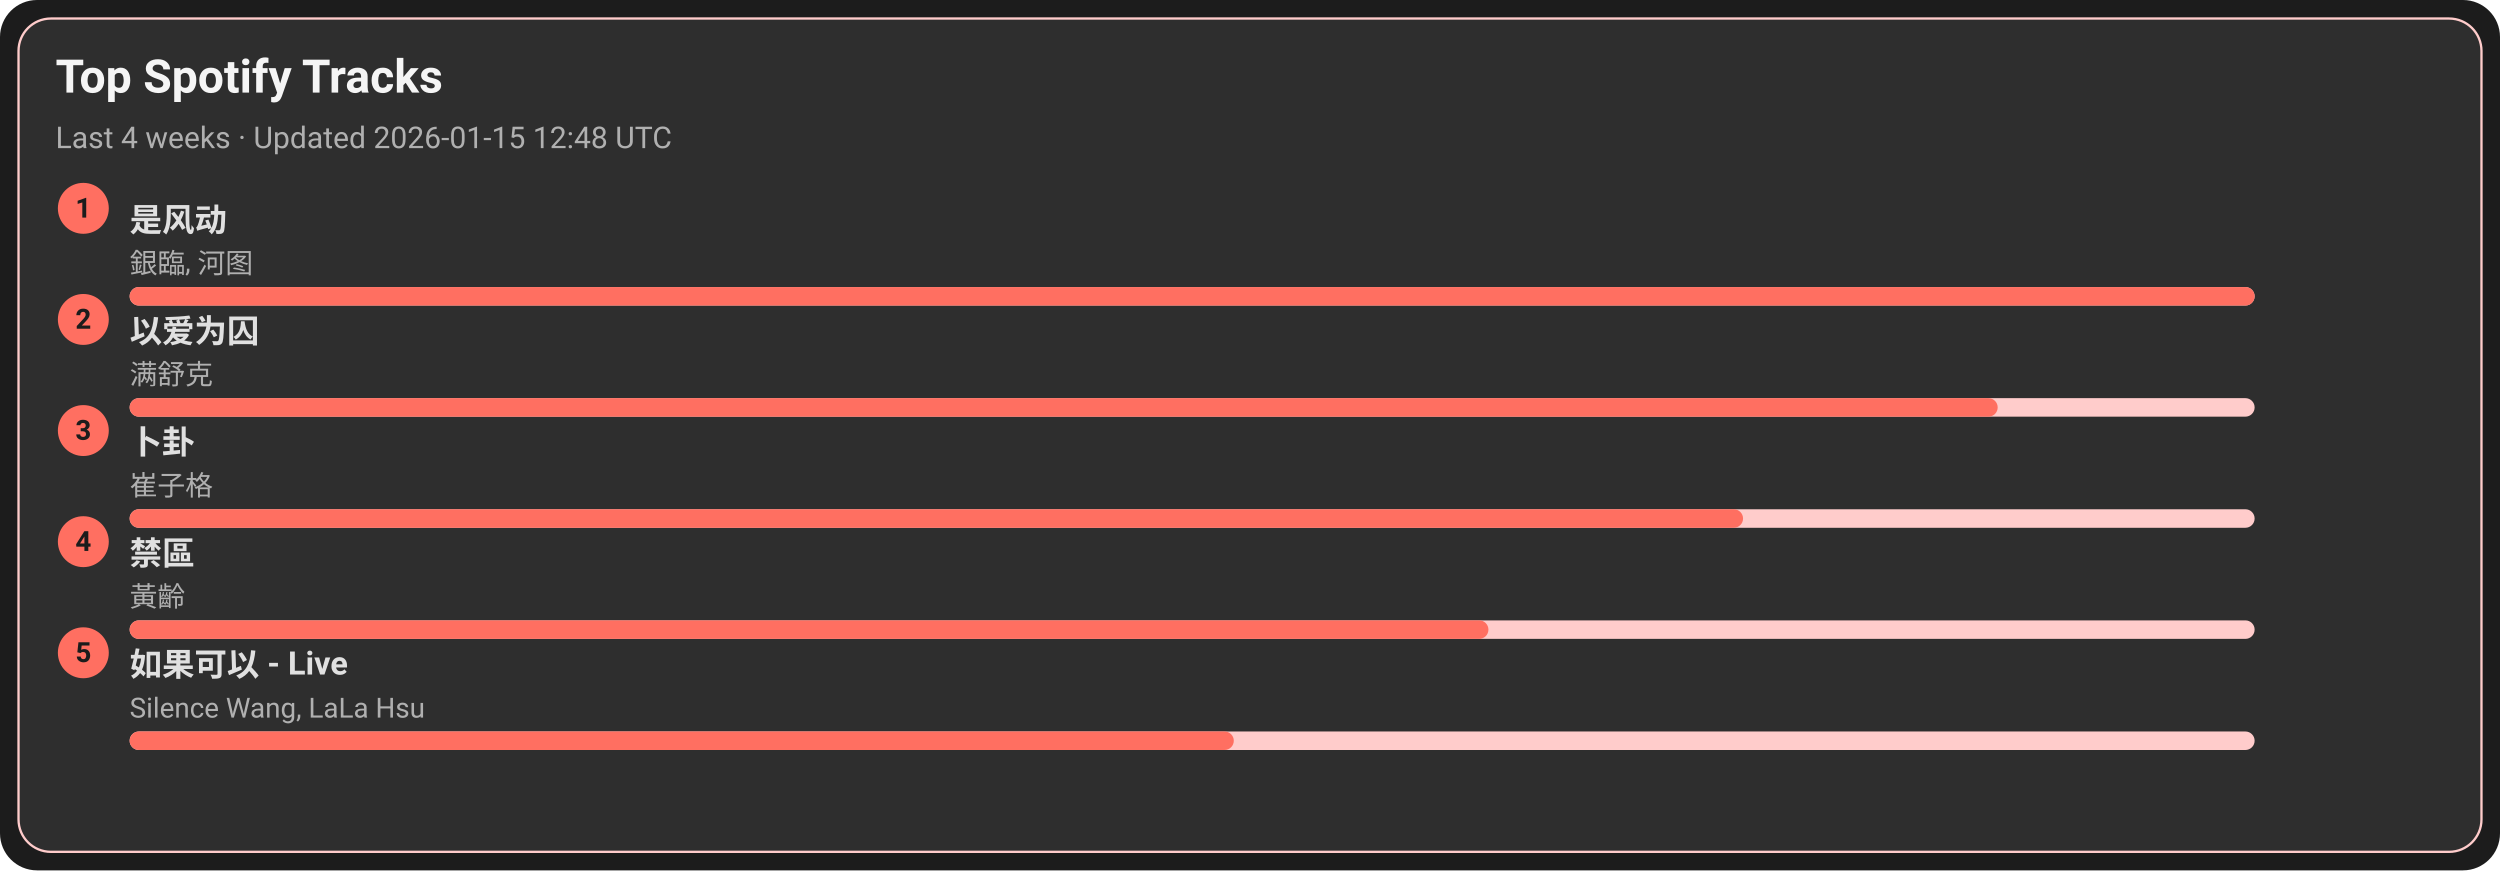
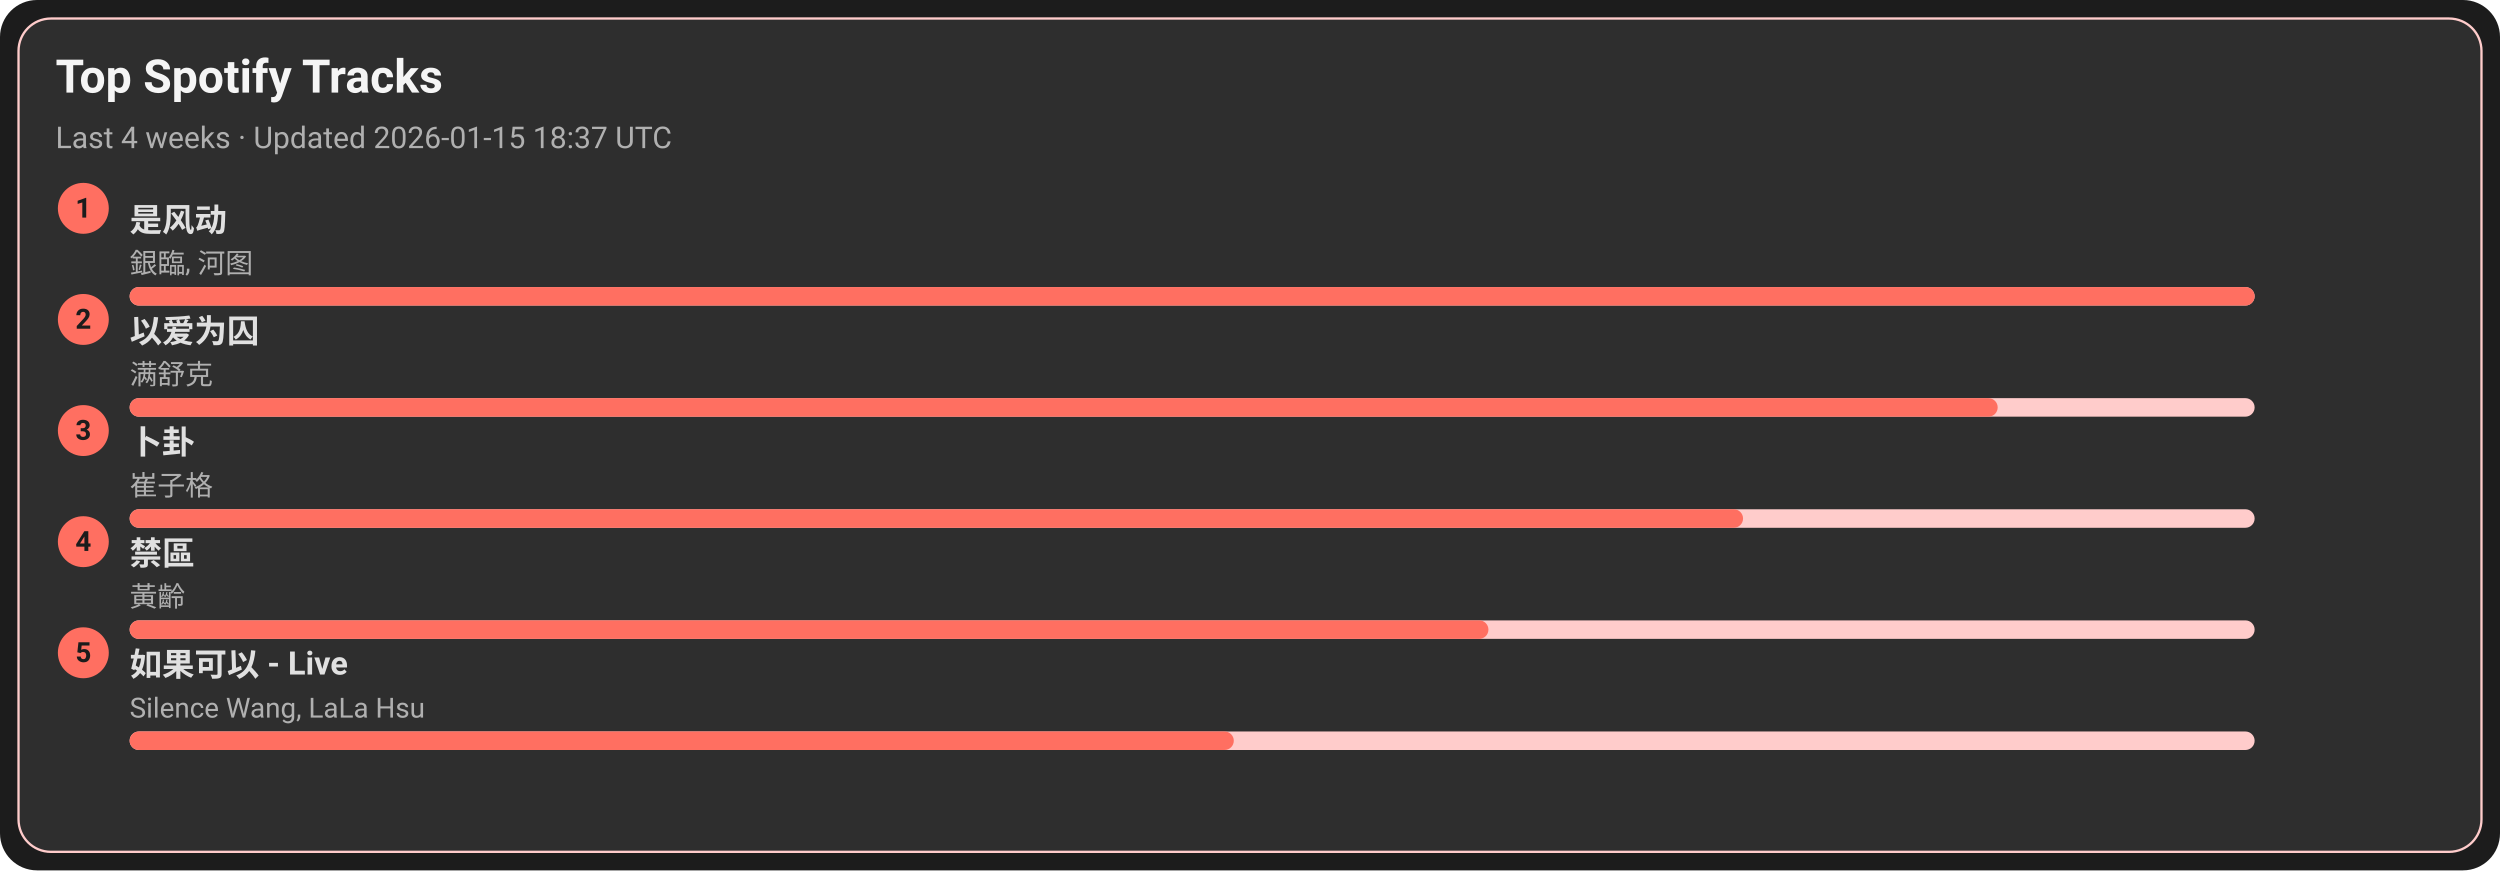
<svg xmlns="http://www.w3.org/2000/svg" width="1080" height="376" viewBox="0 0 1080 376">
  <style>text{font-family:-apple-system,BlinkMacSystemFont,Segoe UI,Roboto,Ubuntu,Helvetica Neue,Arial,Noto Sans,sans-serif}</style>
  <rect width="1080" height="376" rx="16" fill="#1c1c1c" />
  <rect x="8" y="8" width="1064" height="360" rx="14" fill="#2e2e2e" stroke="#ffcccb" />
  <text x="24" y="40" font-size="20" fill="#f5f5f5" font-weight="600">Top Spotify Tracks</text>
-   <text x="24" y="64" font-size="13" fill="#b0b0b0">Last 4 weeks · Updated 2026-01-15 12:48 UTC</text>
+   <text x="24" y="64" font-size="13" fill="#b0b0b0">Last 4 weeks · Updated 2026-01-15 18:37 UTC</text>
  <circle cx="36" cy="90" r="11" fill="#ff6f61" />
  <text x="36" y="94" text-anchor="middle" font-size="12" fill="#1c1c1c" font-weight="700">1</text>
  <a href="https://open.spotify.com/track/3lePQ8c4jq7bTePsXEmslh" target="_blank" rel="noopener noreferrer">
    <text x="56" y="100" font-size="14" fill="#e0e0e0" font-weight="600">是风动</text>
  </a>
  <text x="56" y="118" font-size="12" fill="#b0b0b0">銀臨, 河图</text>
  <rect x="56" y="124" width="918" height="8" rx="4" fill="#ffcccb" />
  <rect x="56" y="124" width="918" height="8" rx="4" fill="#ff6f61" />
  <circle cx="36" cy="138" r="11" fill="#ff6f61" />
  <text x="36" y="142" text-anchor="middle" font-size="12" fill="#1c1c1c" font-weight="700">2</text>
  <a href="https://open.spotify.com/track/0RW2LEfGQK5BaIho6sSLqf" target="_blank" rel="noopener noreferrer">
    <text x="56" y="148" font-size="14" fill="#e0e0e0" font-weight="600">以爱为囚</text>
  </a>
  <text x="56" y="166" font-size="12" fill="#b0b0b0">满舒克</text>
  <rect x="56" y="172" width="918" height="8" rx="4" fill="#ffcccb" />
  <rect x="56" y="172" width="807" height="8" rx="4" fill="#ff6f61" />
  <circle cx="36" cy="186" r="11" fill="#ff6f61" />
  <text x="36" y="190" text-anchor="middle" font-size="12" fill="#1c1c1c" font-weight="700">3</text>
  <a href="https://open.spotify.com/track/4ToeYifpQaikbYa7krOD6s" target="_blank" rel="noopener noreferrer">
    <text x="56" y="196" font-size="14" fill="#e0e0e0" font-weight="600">卜卦</text>
  </a>
  <text x="56" y="214" font-size="12" fill="#b0b0b0">崔子格</text>
  <rect x="56" y="220" width="918" height="8" rx="4" fill="#ffcccb" />
  <rect x="56" y="220" width="697" height="8" rx="4" fill="#ff6f61" />
  <circle cx="36" cy="234" r="11" fill="#ff6f61" />
  <text x="36" y="238" text-anchor="middle" font-size="12" fill="#1c1c1c" font-weight="700">4</text>
  <a href="https://open.spotify.com/track/5HAMeMgu9hGL5a8ZwNz6cp" target="_blank" rel="noopener noreferrer">
    <text x="56" y="244" font-size="14" fill="#e0e0e0" font-weight="600">禁區</text>
  </a>
  <text x="56" y="262" font-size="12" fill="#b0b0b0">黃齡</text>
  <rect x="56" y="268" width="918" height="8" rx="4" fill="#ffcccb" />
  <rect x="56" y="268" width="587" height="8" rx="4" fill="#ff6f61" />
  <circle cx="36" cy="282" r="11" fill="#ff6f61" />
  <text x="36" y="286" text-anchor="middle" font-size="12" fill="#1c1c1c" font-weight="700">5</text>
  <a href="https://open.spotify.com/track/6IF65dJzfmPcX7jwDegwoo" target="_blank" rel="noopener noreferrer">
    <text x="56" y="292" font-size="14" fill="#e0e0e0" font-weight="600">如果可以 - Live</text>
  </a>
  <text x="56" y="310" font-size="12" fill="#b0b0b0">Silence Wang, LaLa Hsu</text>
  <rect x="56" y="316" width="918" height="8" rx="4" fill="#ffcccb" />
  <rect x="56" y="316" width="477" height="8" rx="4" fill="#ff6f61" />
</svg>
